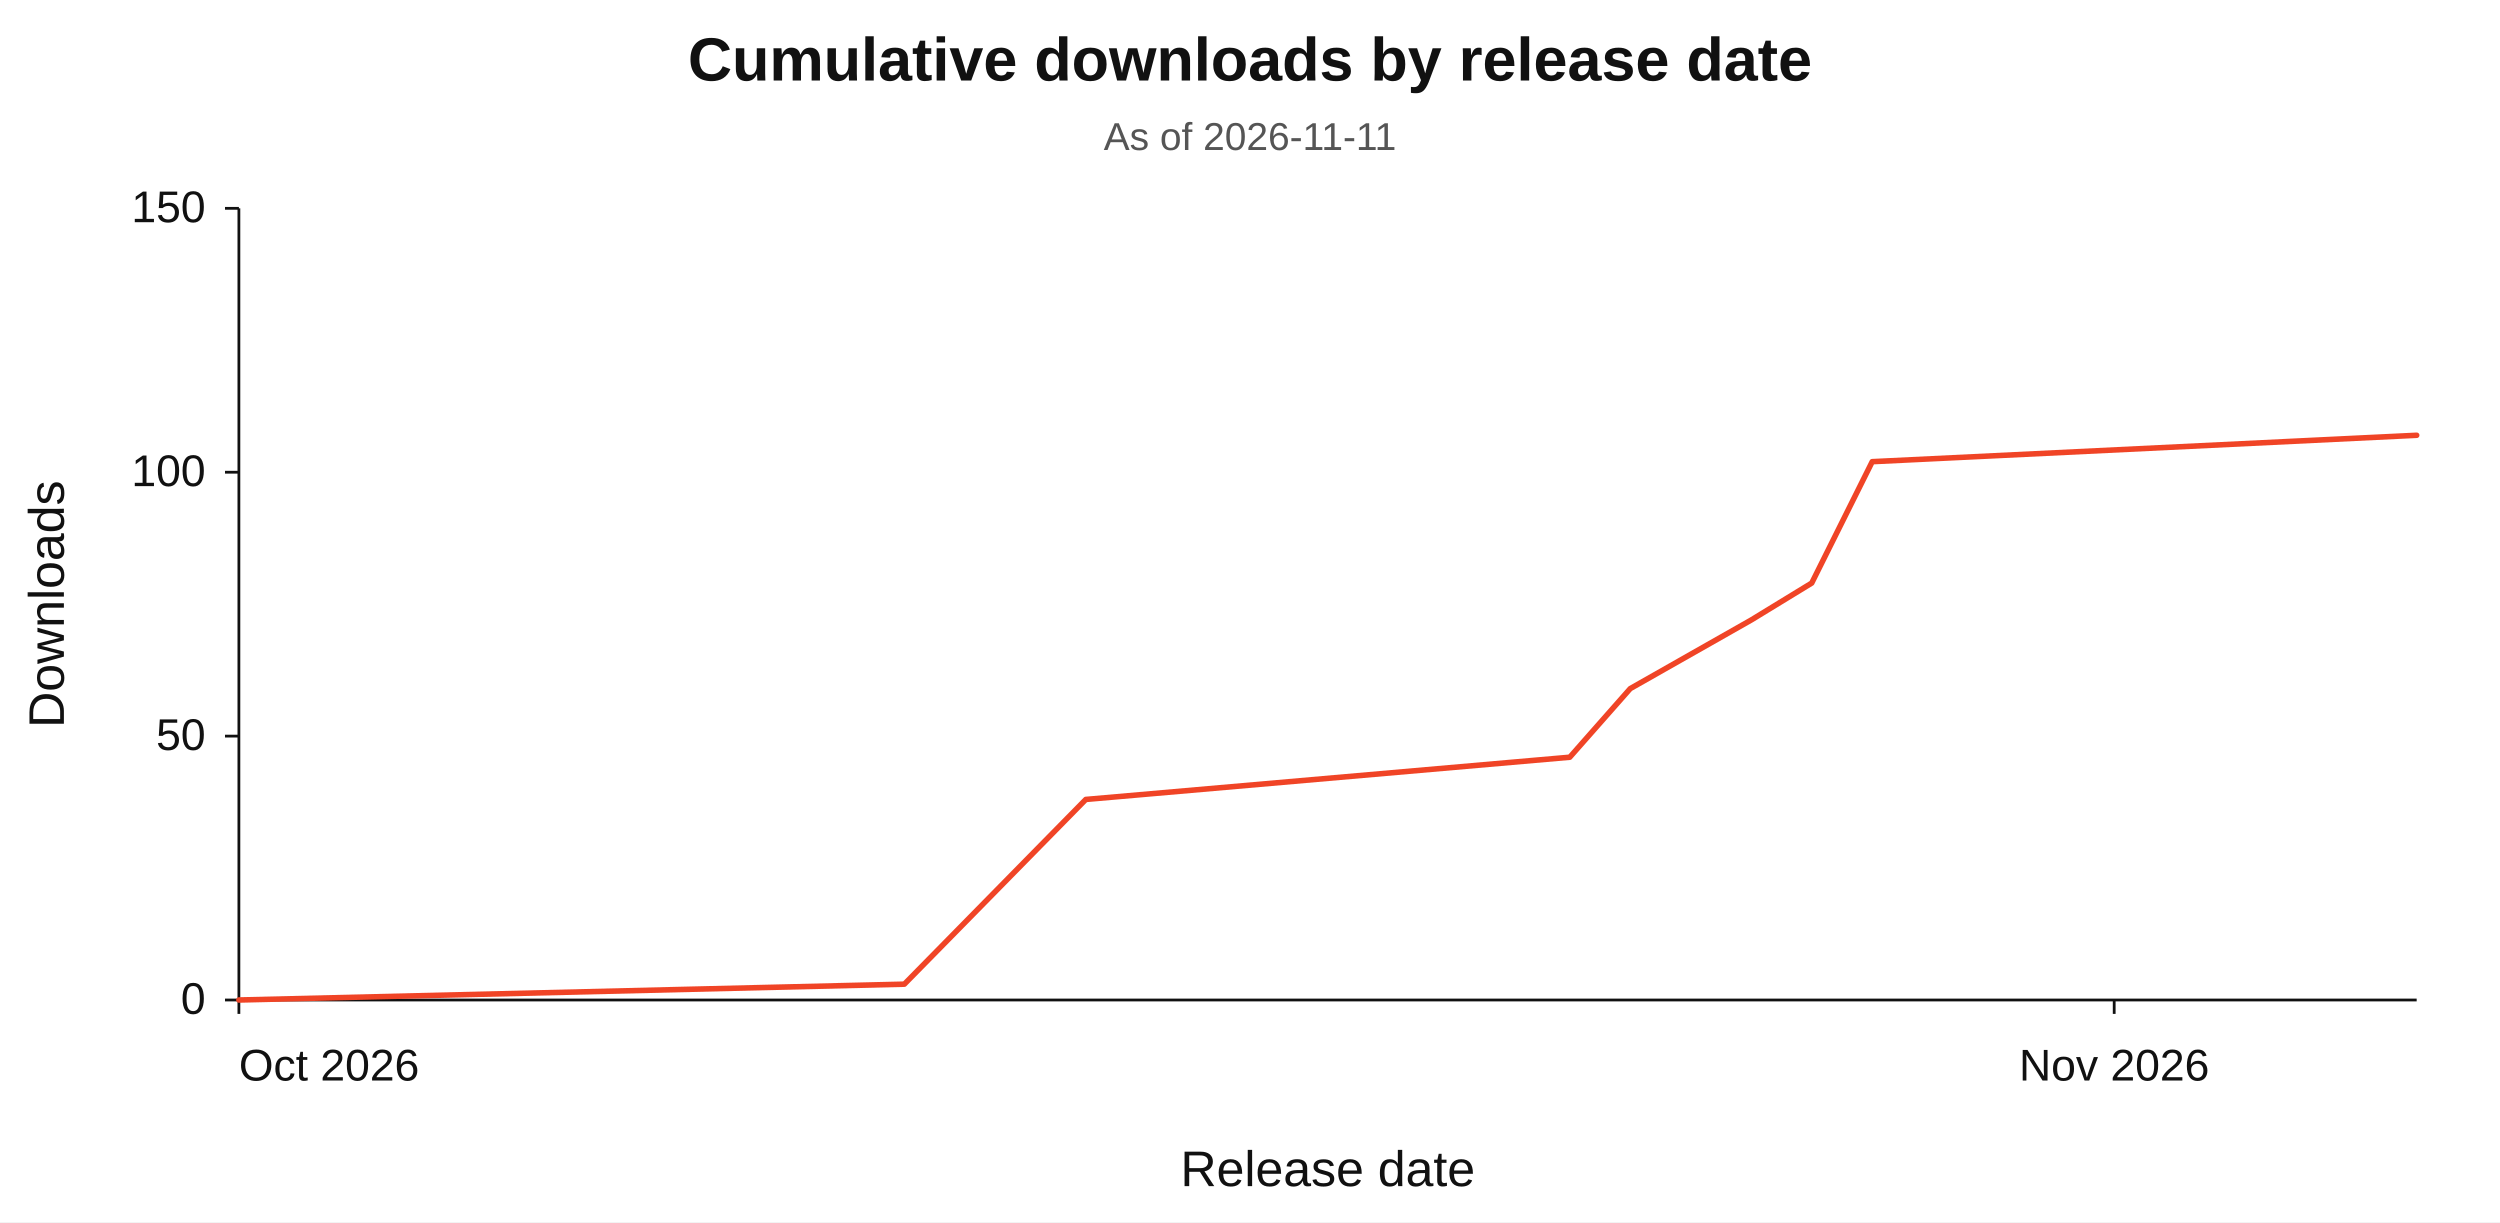
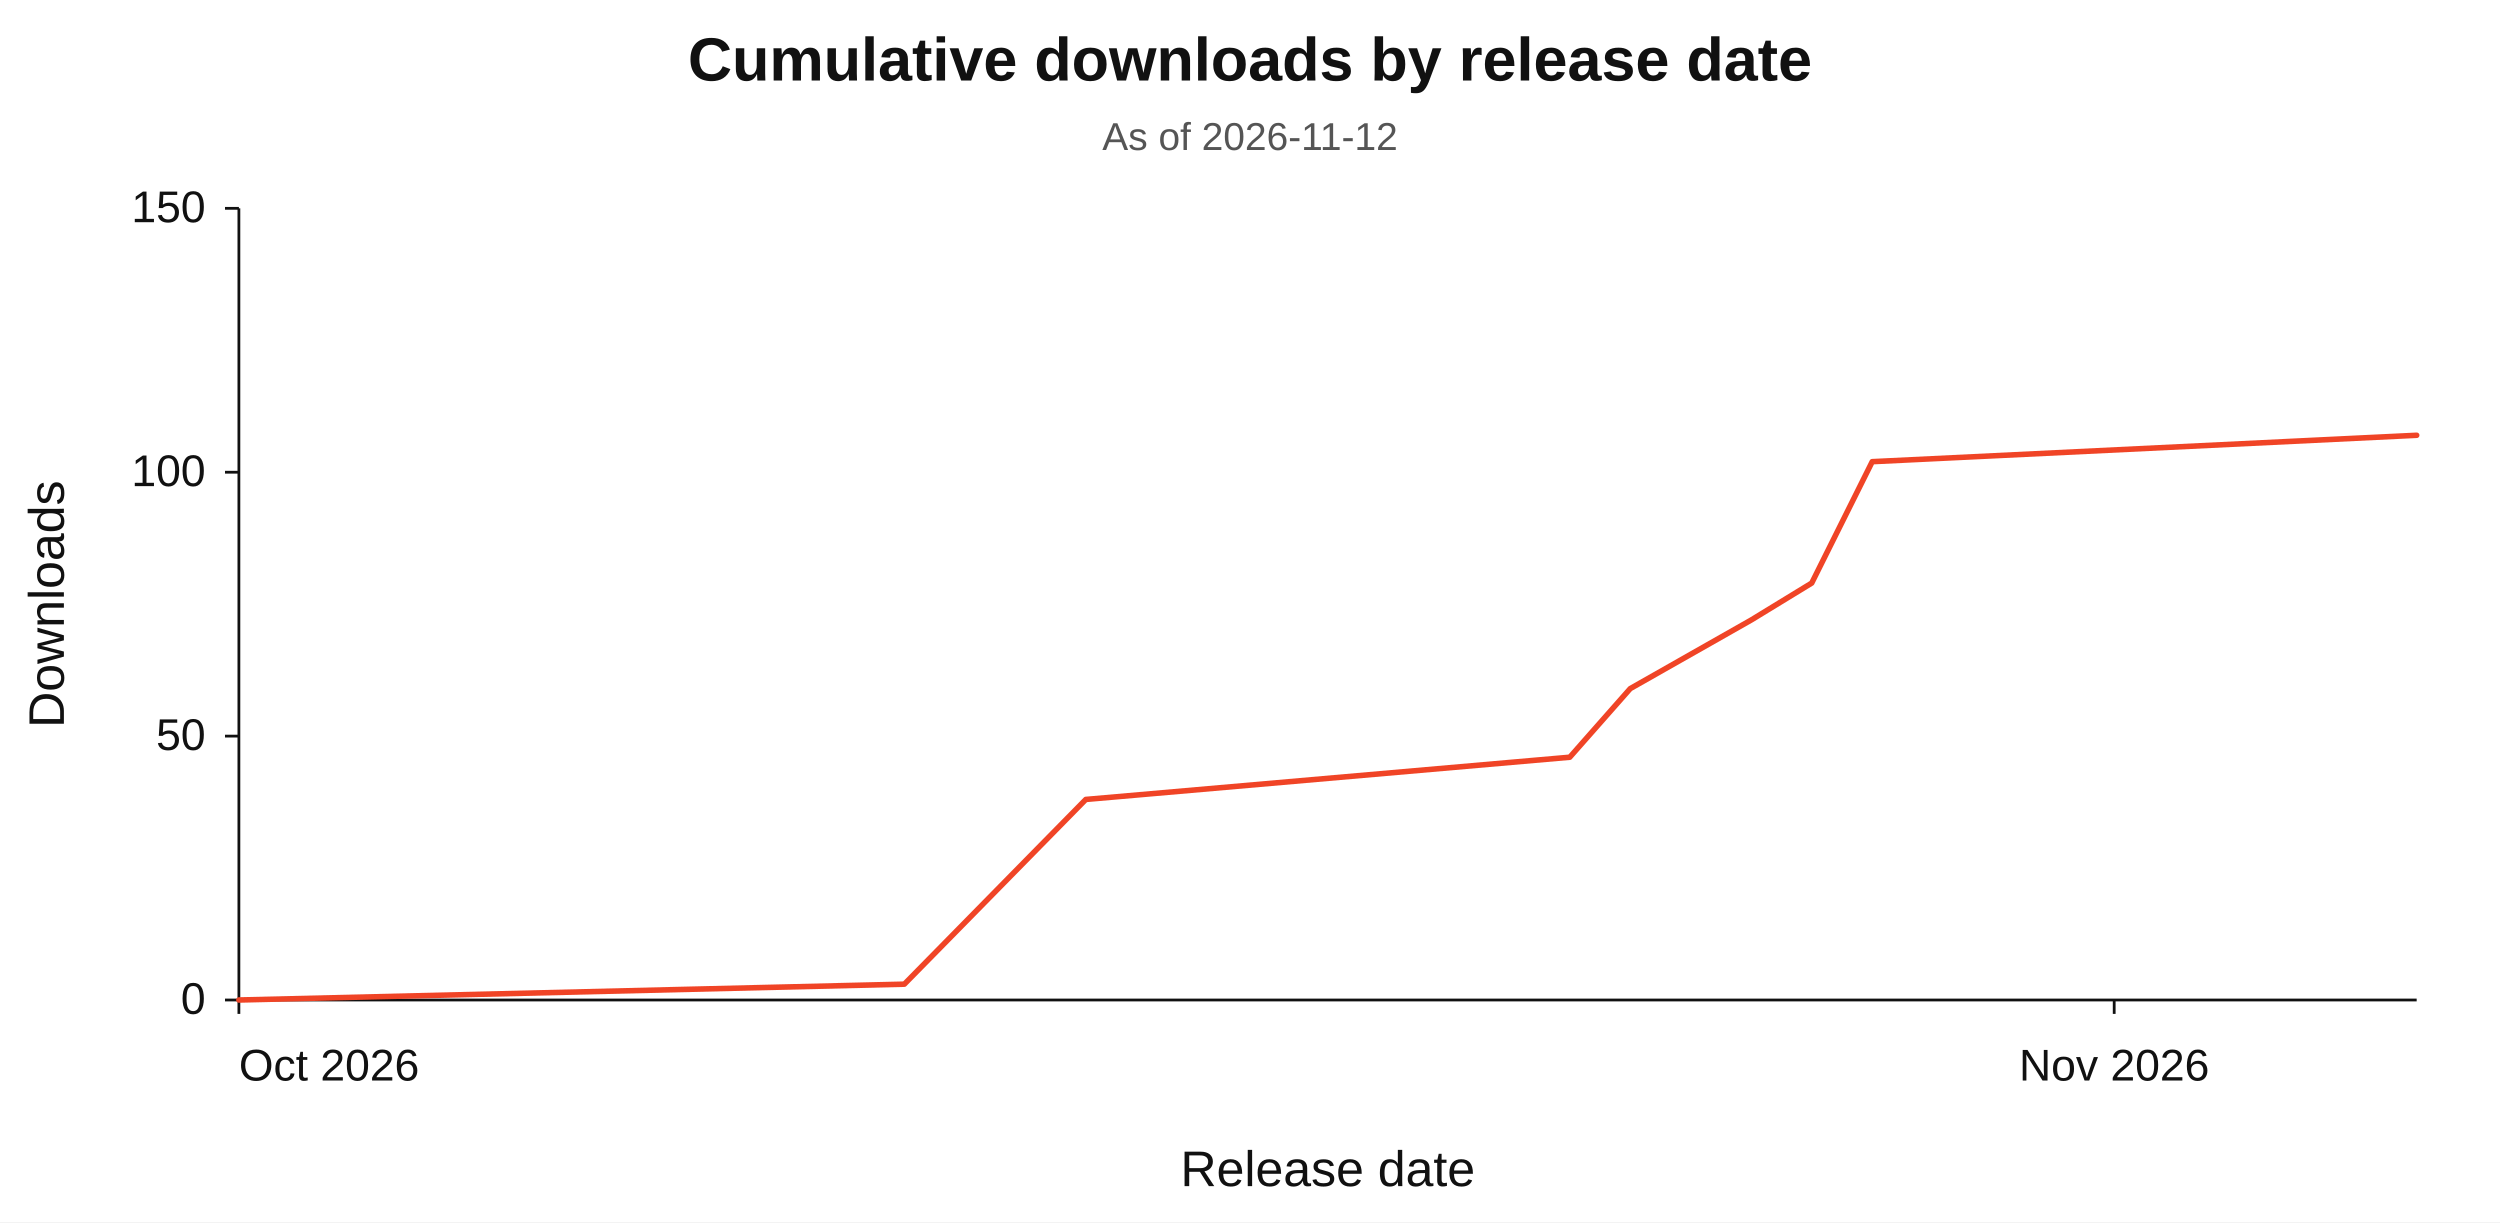
<svg xmlns="http://www.w3.org/2000/svg" width="900" height="440" viewBox="0 0 900 440" role="img" aria-labelledby="chart-title chart-desc" lang="en">
  <rect width="900" height="440" fill="#ffffff" />
  <g font-family="Arial, Helvetica, sans-serif" fill="#111111">
    <text x="450" y="29" text-anchor="middle" font-size="22" font-weight="600">Cumulative downloads by release date</text>
-     <text x="450" y="54" text-anchor="middle" font-size="14" fill="#555555">As of 2026-11-11</text>
+     <text x="450" y="54" text-anchor="middle" font-size="14" fill="#555555">As of 2026-11-12</text>
    <path d="M 86 75 V 360 H 870" fill="none" stroke="#111111" stroke-width="1" />
    <line x1="81" y1="360.00" x2="86" y2="360.00" stroke="#111111" stroke-width="1" />
    <text x="74" y="365.00" text-anchor="end" font-size="16">0</text>
    <line x1="81" y1="265.00" x2="86" y2="265.00" stroke="#111111" stroke-width="1" />
    <text x="74" y="270.00" text-anchor="end" font-size="16">50</text>
    <line x1="81" y1="170.00" x2="86" y2="170.00" stroke="#111111" stroke-width="1" />
    <text x="74" y="175.00" text-anchor="end" font-size="16">100</text>
    <line x1="81" y1="75.00" x2="86" y2="75.00" stroke="#111111" stroke-width="1" />
    <text x="74" y="80.00" text-anchor="end" font-size="16">150</text>
    <line x1="86.00" y1="360" x2="86.00" y2="365" stroke="#111111" stroke-width="1" />
    <text x="86.00" y="389" text-anchor="start" font-size="16">Oct 2026</text>
    <line x1="761.11" y1="360" x2="761.11" y2="365" stroke="#111111" stroke-width="1" />
    <text x="761.11" y="389" text-anchor="middle" font-size="16">Nov 2026</text>
    <polyline id="series-downloads" points="86.00,360.00 325.56,354.30 390.89,287.80 565.11,272.60 586.89,247.90 630.44,223.20 652.22,209.90 674.00,166.20 870.00,156.70" fill="none" stroke="#f04426" stroke-width="2" stroke-linecap="round" stroke-linejoin="round" />
    <text x="478.00" y="427" text-anchor="middle" font-size="18">Release date</text>
    <text x="23" y="217.50" text-anchor="middle" font-size="18" transform="rotate(-90 23 217.50)">Downloads</text>
  </g>
</svg>
